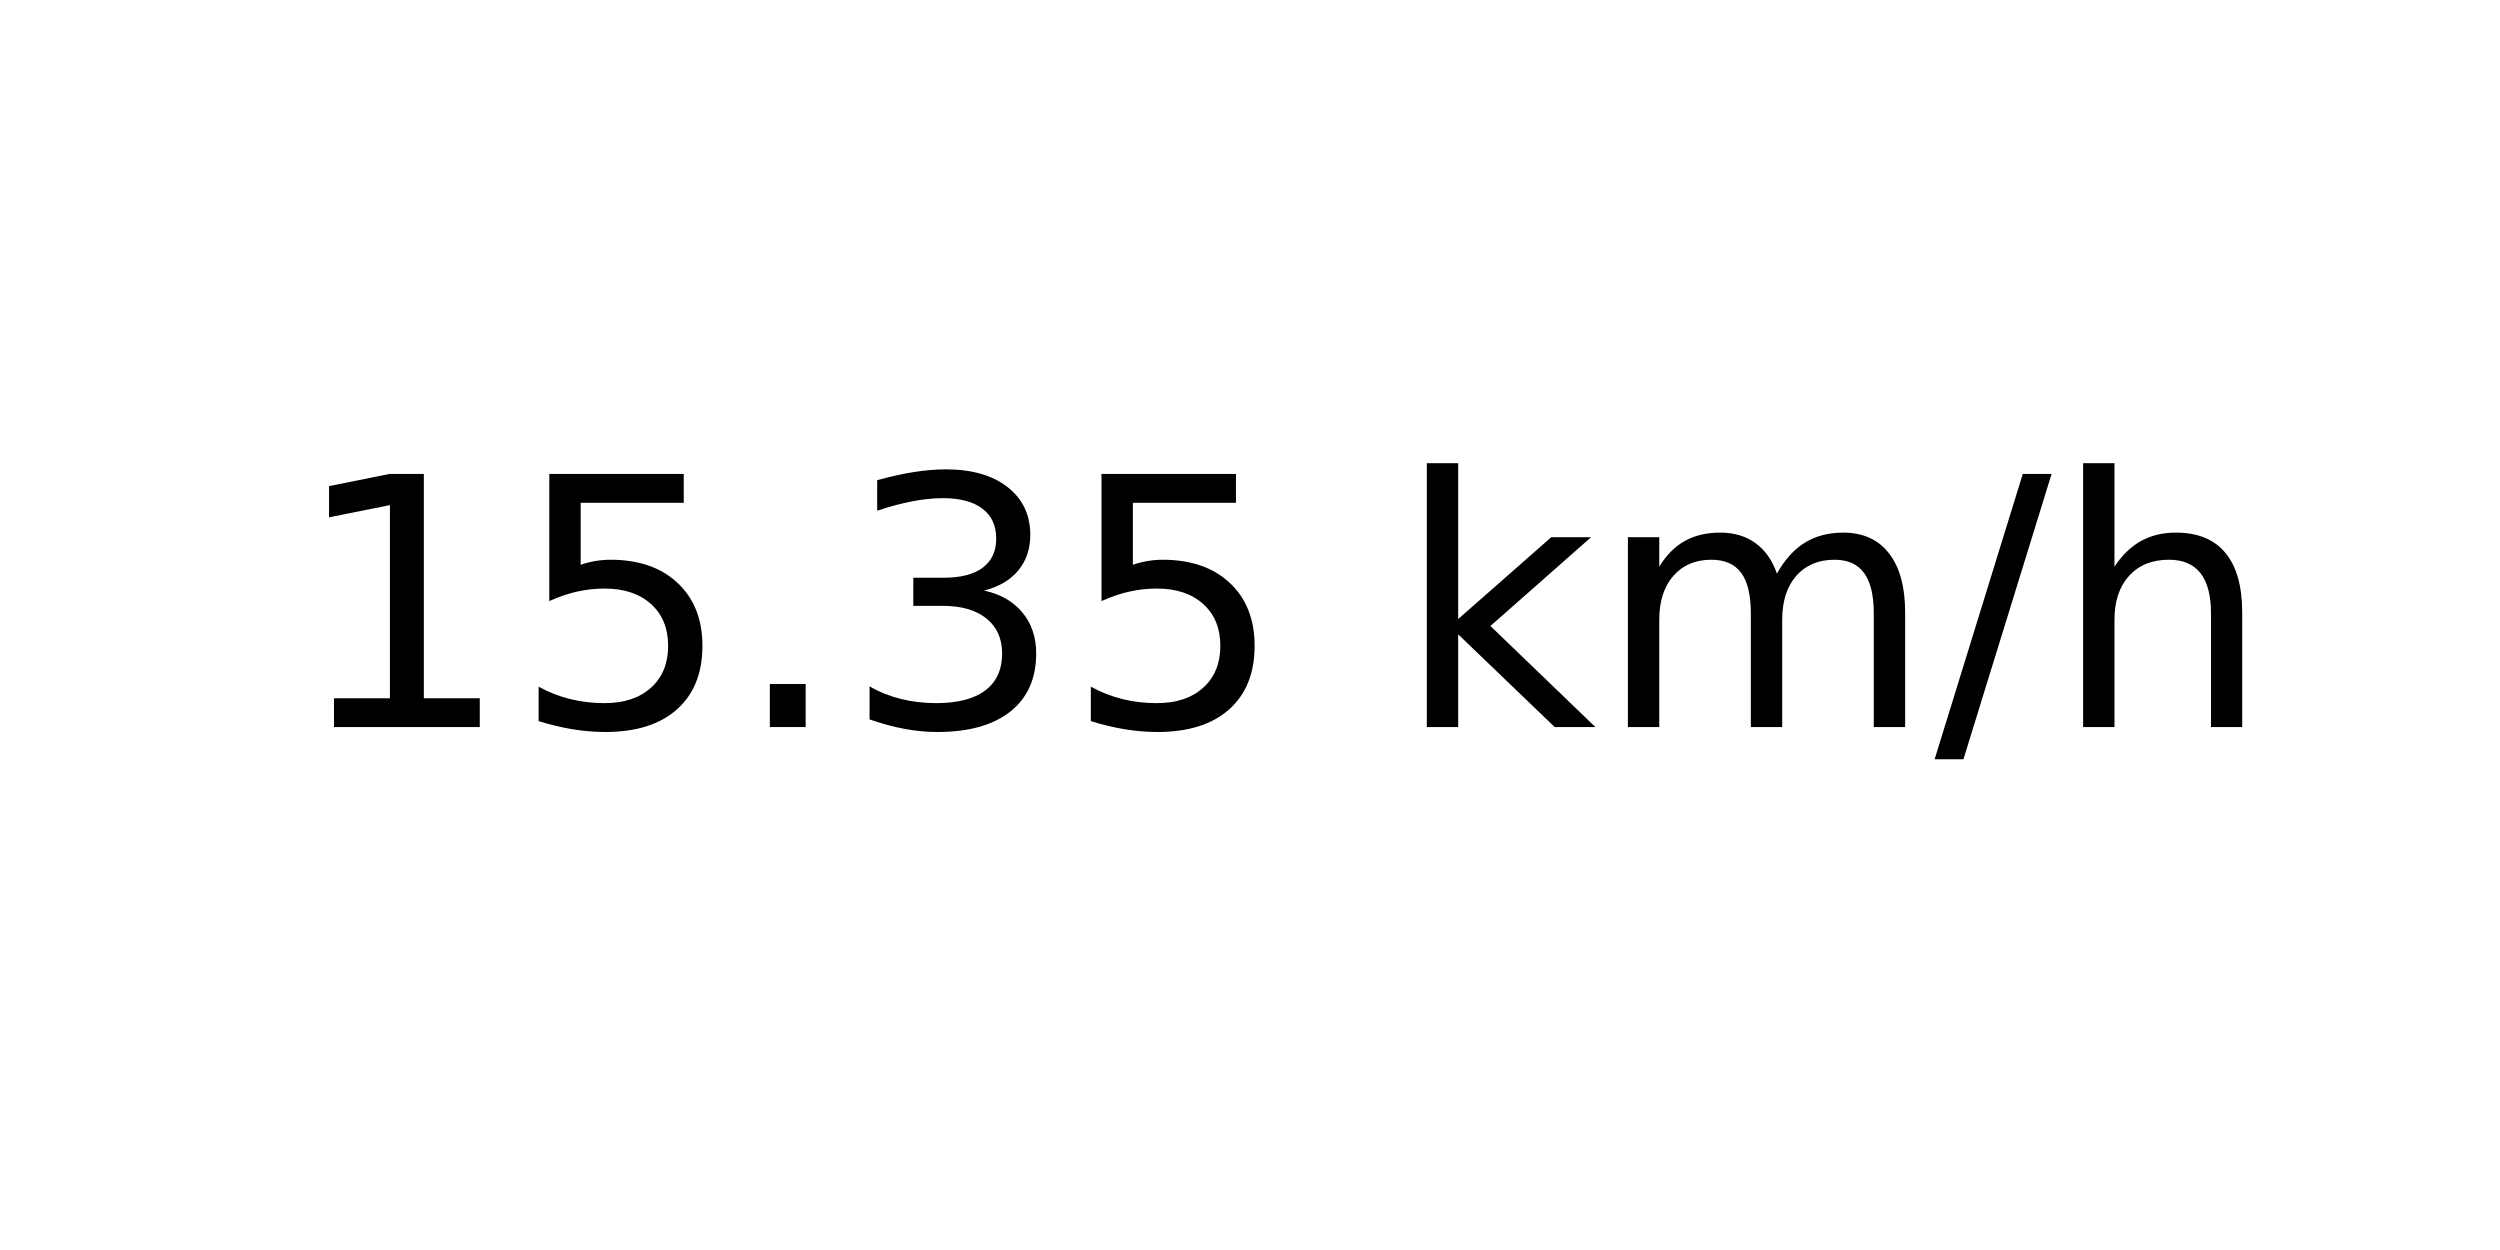
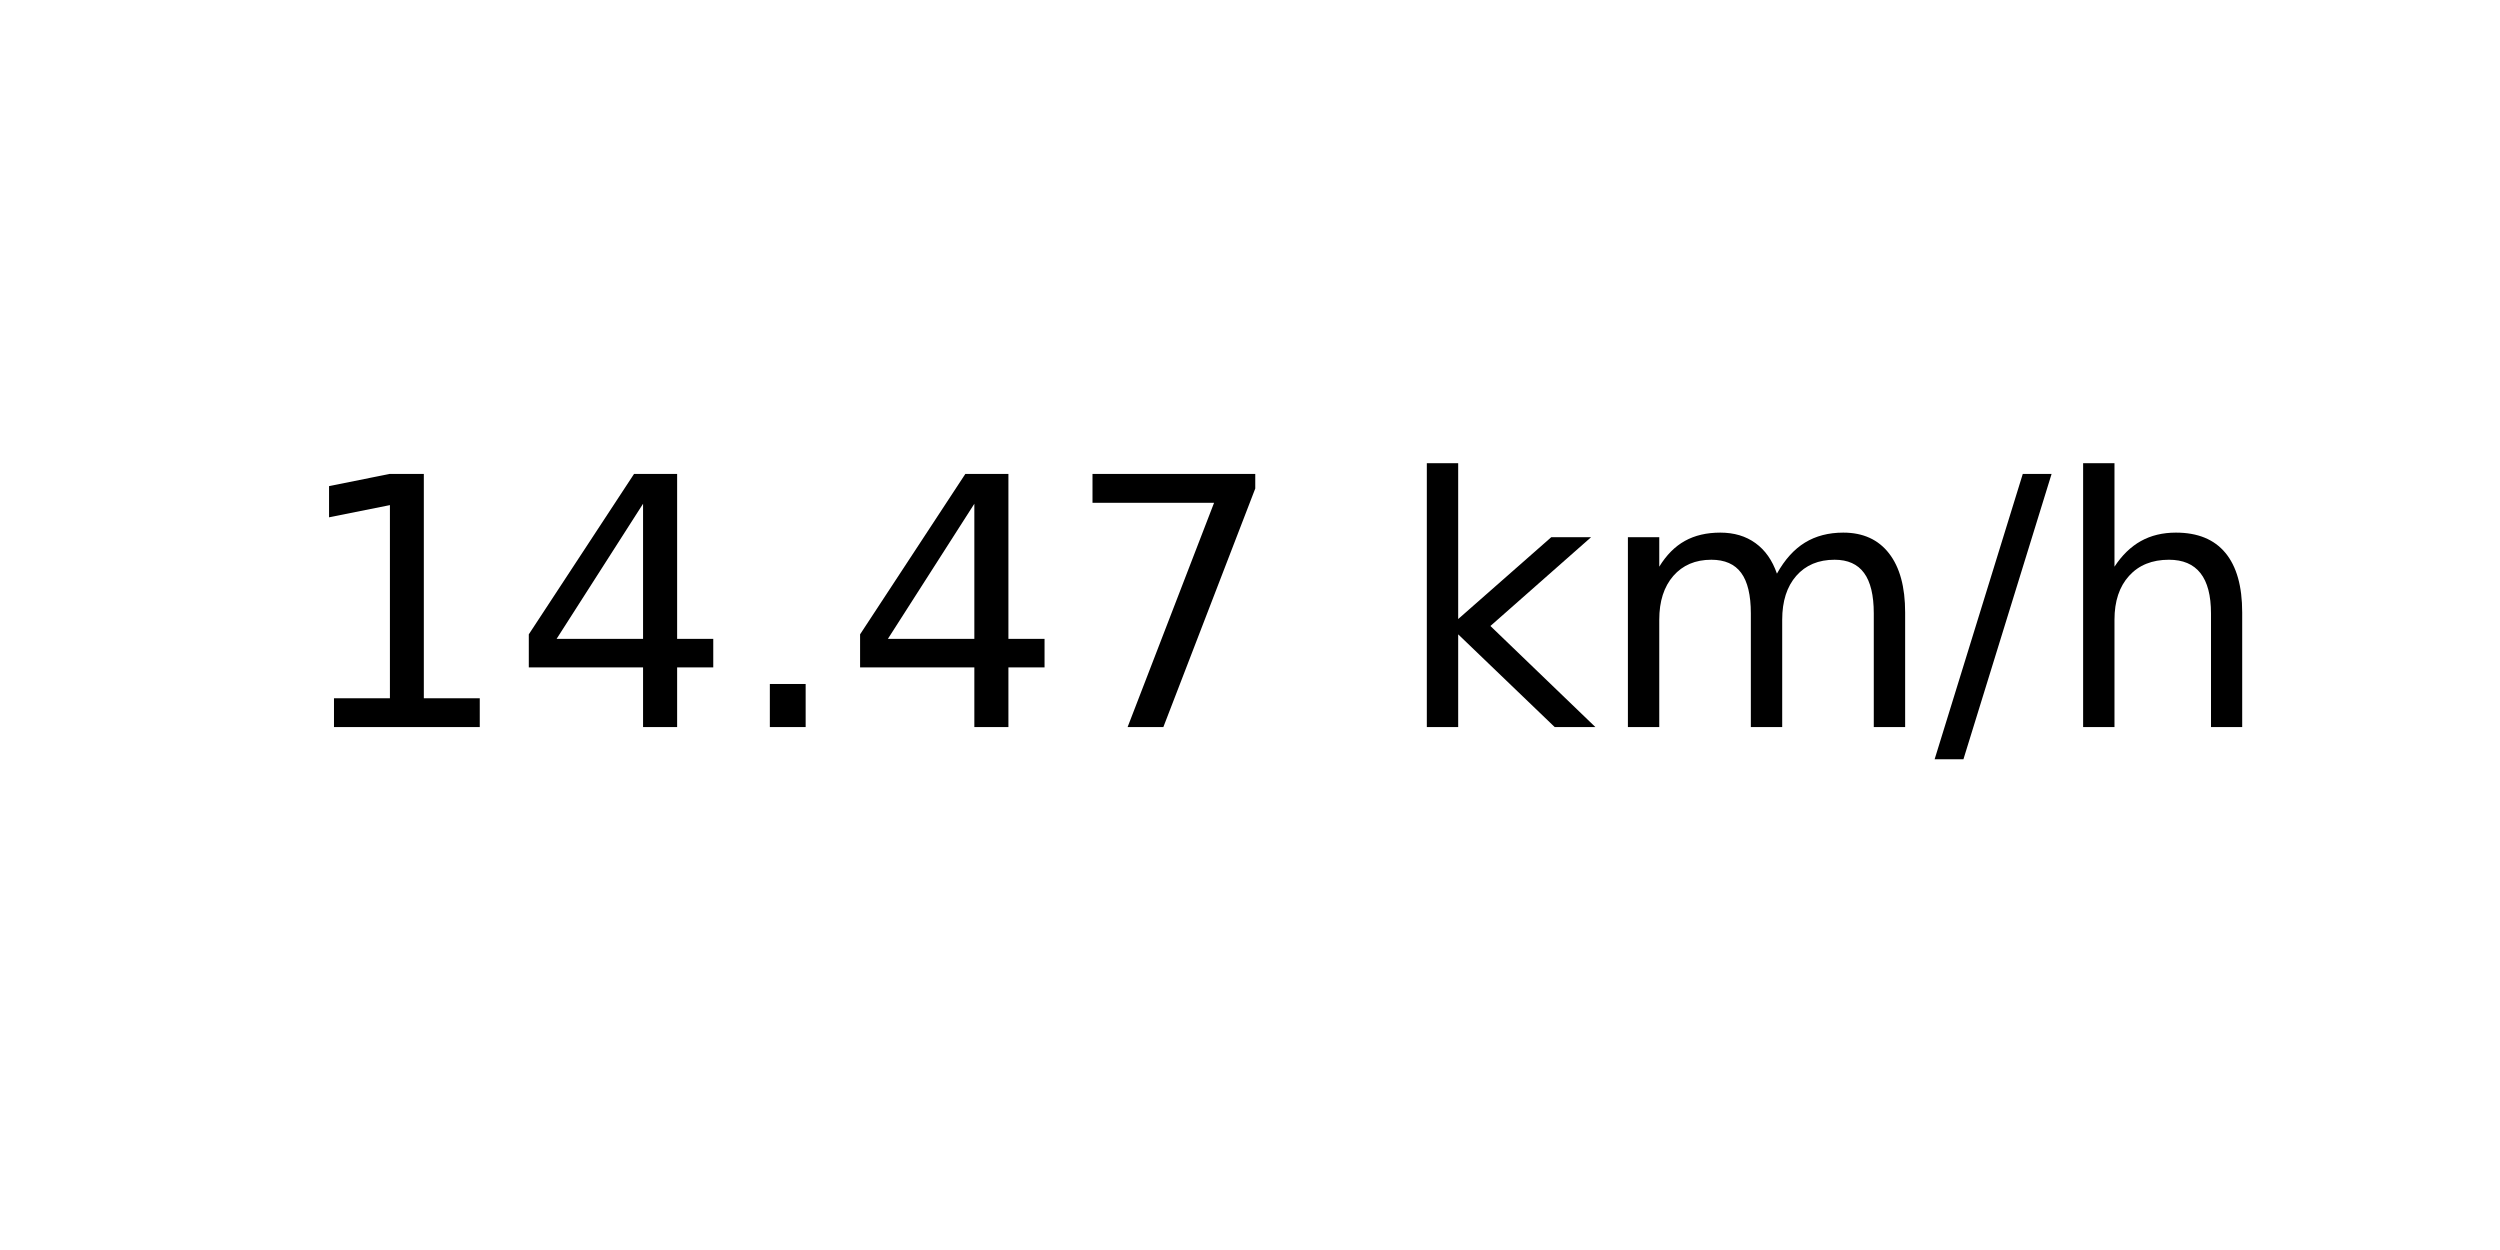
<svg xmlns="http://www.w3.org/2000/svg" xmlns:xlink="http://www.w3.org/1999/xlink" width="72pt" height="36pt" viewBox="0 0 72 36" version="1.1">
  <defs>
    <style type="text/css">*{stroke-linejoin: round; stroke-linecap: butt}</style>
  </defs>
  <g id="figure_1">
    <g id="axes_1">
      <g id="text_1">
        <g transform="translate(8.378125 20.93937) scale(0.1 -0.1)">
          <defs>
            <path id="DejaVuSans-31" d="M 794 531  L 1825 531  L 1825 4091  L 703 3866  L 703 4441  L 1819 4666  L 2450 4666  L 2450 531  L 3481 531  L 3481 0  L 794 0  L 794 531  z " transform="scale(0.015625)" />
-             <path id="DejaVuSans-35" d="M 691 4666  L 3169 4666  L 3169 4134  L 1269 4134  L 1269 2991  Q 1406 3038 1543 3061  Q 1681 3084 1819 3084  Q 2600 3084 3056 2656  Q 3513 2228 3513 1497  Q 3513 744 3044 326  Q 2575 -91 1722 -91  Q 1428 -91 1123 -41  Q 819 9 494 109  L 494 744  Q 775 591 1075 516  Q 1375 441 1709 441  Q 2250 441 2565 725  Q 2881 1009 2881 1497  Q 2881 1984 2565 2268  Q 2250 2553 1709 2553  Q 1456 2553 1204 2497  Q 953 2441 691 2322  L 691 4666  z " transform="scale(0.015625)" />
+             <path id="DejaVuSans-34" d="M 2419 4116  L 825 1625  L 2419 1625  L 2419 4116  z M 2253 4666  L 3047 4666  L 3047 1625  L 3713 1625  L 3713 1100  L 3047 1100  L 3047 0  L 2419 0  L 2419 1100  L 313 1100  L 313 1709  L 2253 4666  z " transform="scale(0.015625)" />
            <path id="DejaVuSans-2e" d="M 684 794  L 1344 794  L 1344 0  L 684 0  L 684 794  z " transform="scale(0.015625)" />
-             <path id="DejaVuSans-33" d="M 2597 2516  Q 3050 2419 3304 2112  Q 3559 1806 3559 1356  Q 3559 666 3084 287  Q 2609 -91 1734 -91  Q 1441 -91 1130 -33  Q 819 25 488 141  L 488 750  Q 750 597 1062 519  Q 1375 441 1716 441  Q 2309 441 2620 675  Q 2931 909 2931 1356  Q 2931 1769 2642 2001  Q 2353 2234 1838 2234  L 1294 2234  L 1294 2753  L 1863 2753  Q 2328 2753 2575 2939  Q 2822 3125 2822 3475  Q 2822 3834 2567 4026  Q 2313 4219 1838 4219  Q 1578 4219 1281 4162  Q 984 4106 628 3988  L 628 4550  Q 988 4650 1302 4700  Q 1616 4750 1894 4750  Q 2613 4750 3031 4423  Q 3450 4097 3450 3541  Q 3450 3153 3228 2886  Q 3006 2619 2597 2516  z " transform="scale(0.015625)" />
+             <path id="DejaVuSans-37" d="M 525 4666  L 3525 4666  L 3525 4397  L 1831 0  L 1172 0  L 2766 4134  L 525 4134  L 525 4666  z " transform="scale(0.015625)" />
            <path id="DejaVuSans-20" transform="scale(0.015625)" />
            <path id="DejaVuSans-6b" d="M 581 4863  L 1159 4863  L 1159 1991  L 2875 3500  L 3609 3500  L 1753 1863  L 3688 0  L 2938 0  L 1159 1709  L 1159 0  L 581 0  L 581 4863  z " transform="scale(0.015625)" />
            <path id="DejaVuSans-6d" d="M 3328 2828  Q 3544 3216 3844 3400  Q 4144 3584 4550 3584  Q 5097 3584 5394 3201  Q 5691 2819 5691 2113  L 5691 0  L 5113 0  L 5113 2094  Q 5113 2597 4934 2840  Q 4756 3084 4391 3084  Q 3944 3084 3684 2787  Q 3425 2491 3425 1978  L 3425 0  L 2847 0  L 2847 2094  Q 2847 2600 2669 2842  Q 2491 3084 2119 3084  Q 1678 3084 1418 2786  Q 1159 2488 1159 1978  L 1159 0  L 581 0  L 581 3500  L 1159 3500  L 1159 2956  Q 1356 3278 1631 3431  Q 1906 3584 2284 3584  Q 2666 3584 2933 3390  Q 3200 3197 3328 2828  z " transform="scale(0.015625)" />
            <path id="DejaVuSans-2f" d="M 1625 4666  L 2156 4666  L 531 -594  L 0 -594  L 1625 4666  z " transform="scale(0.015625)" />
            <path id="DejaVuSans-68" d="M 3513 2113  L 3513 0  L 2938 0  L 2938 2094  Q 2938 2591 2744 2837  Q 2550 3084 2163 3084  Q 1697 3084 1428 2787  Q 1159 2491 1159 1978  L 1159 0  L 581 0  L 581 4863  L 1159 4863  L 1159 2956  Q 1366 3272 1645 3428  Q 1925 3584 2291 3584  Q 2894 3584 3203 3211  Q 3513 2838 3513 2113  z " transform="scale(0.015625)" />
          </defs>
          <use xlink:href="#DejaVuSans-31" />
-           <use xlink:href="#DejaVuSans-35" x="63.623" />
+           <use xlink:href="#DejaVuSans-34" x="63.623" />
          <use xlink:href="#DejaVuSans-2e" x="127.246" />
-           <use xlink:href="#DejaVuSans-33" x="159.033" />
-           <use xlink:href="#DejaVuSans-35" x="222.656" />
+           <use xlink:href="#DejaVuSans-34" x="159.033" />
+           <use xlink:href="#DejaVuSans-37" x="222.656" />
          <use xlink:href="#DejaVuSans-20" x="286.279" />
          <use xlink:href="#DejaVuSans-6b" x="318.066" />
          <use xlink:href="#DejaVuSans-6d" x="375.977" />
          <use xlink:href="#DejaVuSans-2f" x="473.389" />
          <use xlink:href="#DejaVuSans-68" x="507.08" />
        </g>
      </g>
    </g>
  </g>
</svg>
